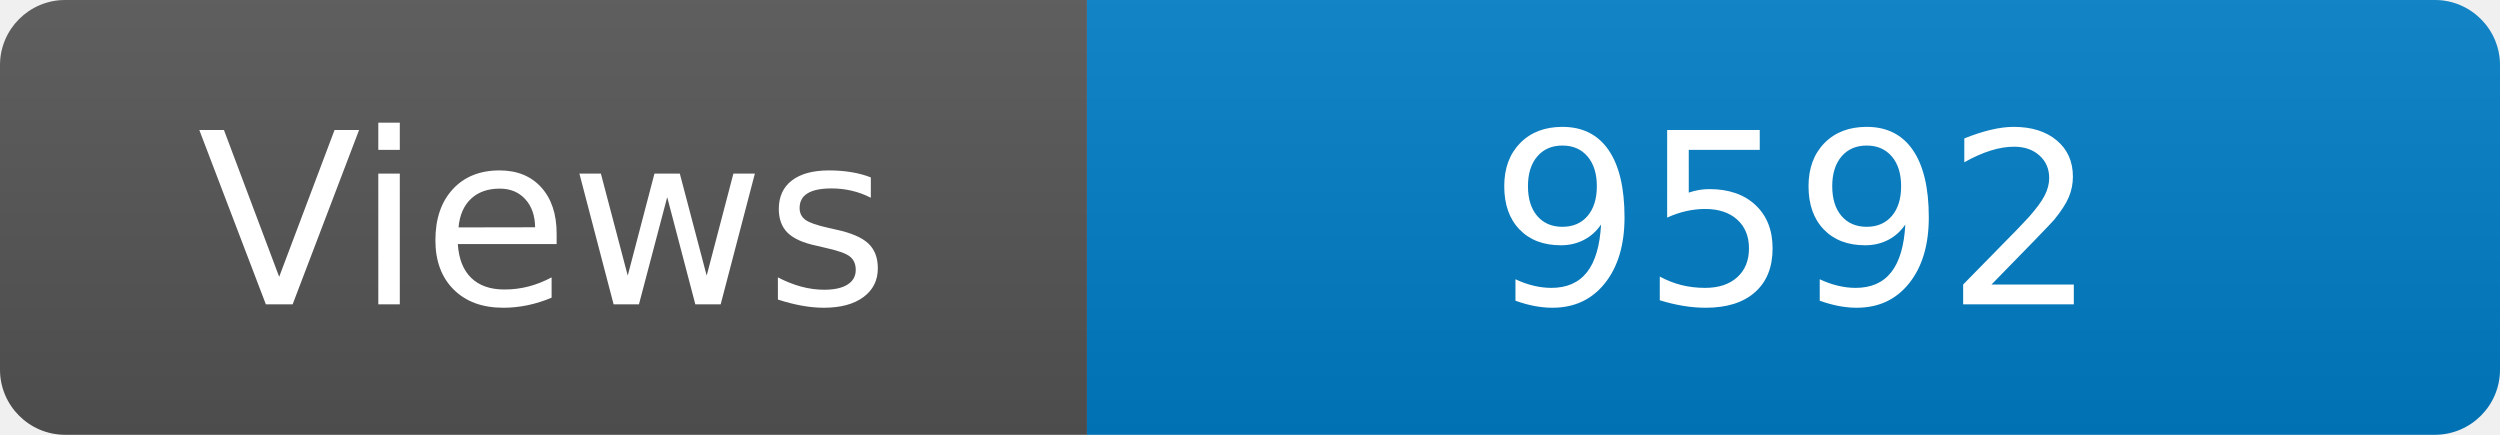
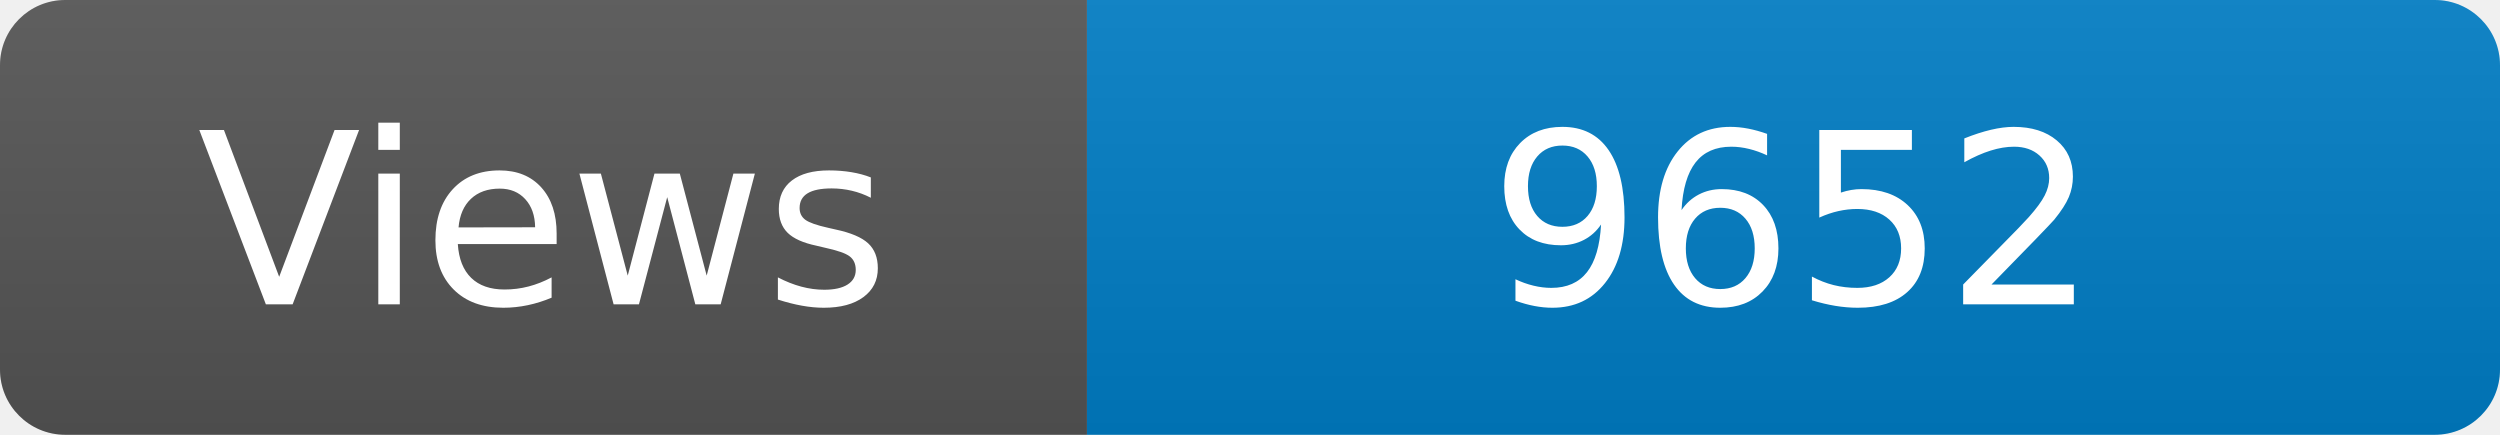
<svg xmlns="http://www.w3.org/2000/svg" width="115" height="20" role="img" aria-label="Maintained?: yes">
  <linearGradient id="s" x2="0" y2="100%">
    <stop offset="0" stop-color="#bbb" stop-opacity=".1" />
    <stop offset="1" stop-opacity=".1" />
  </linearGradient>
  <clipPath id="r">
    <rect width="115" height="20" rx="3" fill="#fff" />
  </clipPath>
  <g clip-path="url(#r)">
    <rect width="50" height="20" fill="#555" />
    <rect x="50" width="160" height="20" fill="#007ec6" />
    <rect width="115" height="20" fill="url(#s)" />
  </g>
  <g fill="#fff" text-anchor="middle" font-family="Verdana,Geneva,DejaVu Sans,sans-serif" font-size="110">
    <text x="250" y="140" transform="scale(.1)" fill="#fff">Views</text>
-     <text x="825" y="140" transform="scale(.1)" fill="#fff">9592</text>
+     <text x="825" y="140" transform="scale(.1)" fill="#fff">9652</text>
  </g>
</svg>
